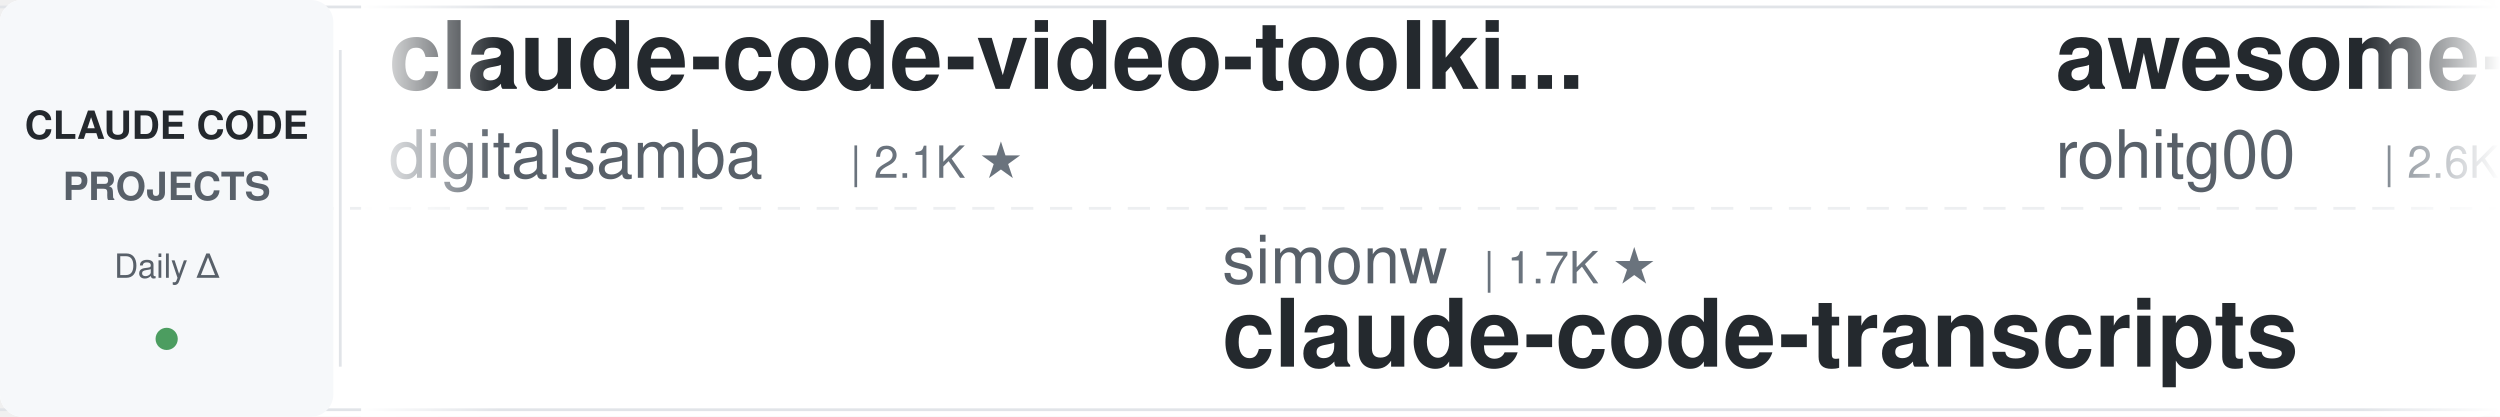
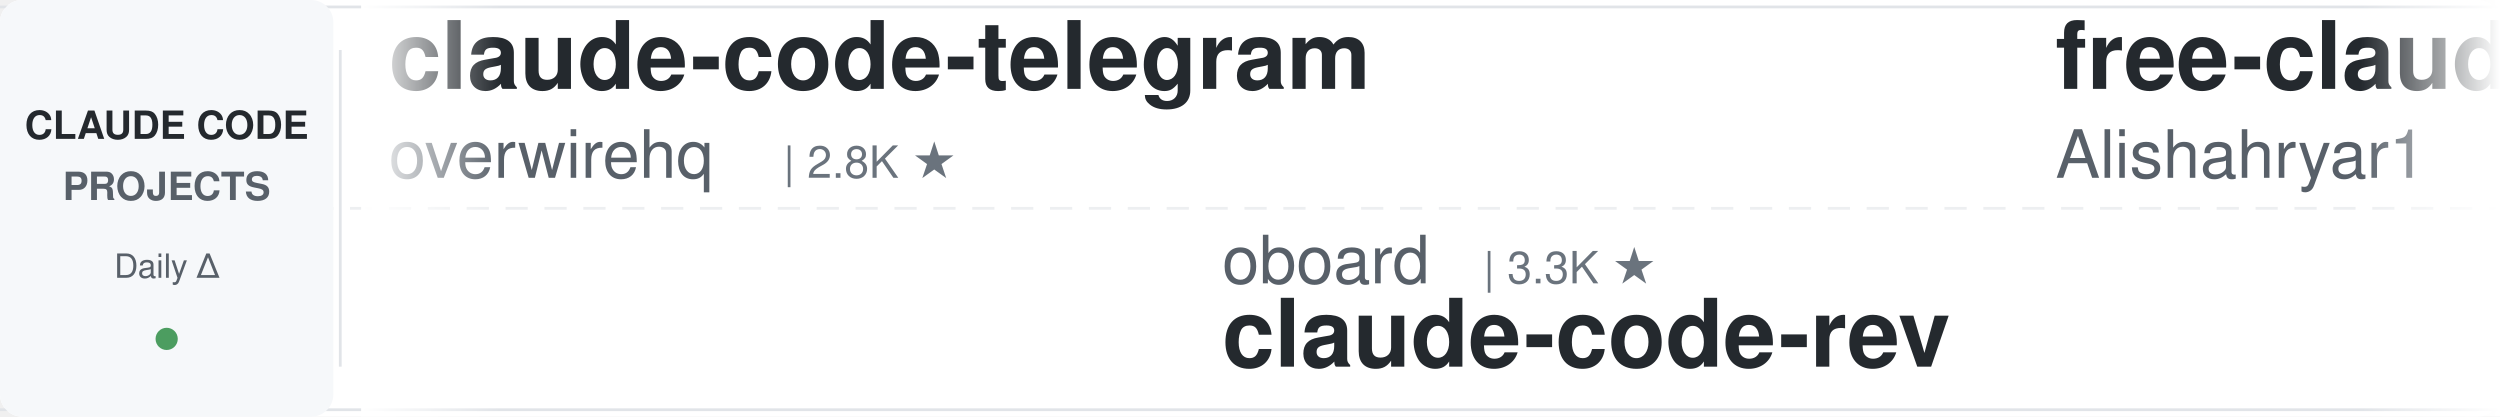
<svg xmlns="http://www.w3.org/2000/svg" width="900" height="150">
  <defs>
    <linearGradient id="leftFade" x1="0%" y1="0%" x2="100%" y2="0%">
      <stop offset="0%" style="stop-color:#ffffff;stop-opacity:1" />
      <stop offset="100%" style="stop-color:#ffffff;stop-opacity:0" />
    </linearGradient>
    <linearGradient id="rightFade" x1="0%" y1="0%" x2="100%" y2="0%">
      <stop offset="0%" style="stop-color:#ffffff;stop-opacity:0" />
      <stop offset="100%" style="stop-color:#ffffff;stop-opacity:1" />
    </linearGradient>
  </defs>
  <rect width="900" height="150" fill="#ffffff" rx="8" />
  <rect x="0" y="2" width="900" height="1" fill="#e1e4e8" />
  <rect x="0" y="147" width="900" height="1" fill="#e1e4e8" />
  <line x1="0" y1="75" x2="900" y2="75" stroke="#e1e4e8" stroke-width="1" stroke-dasharray="8 6" opacity="0.6" />
  <rect x="0" y="0" width="120" height="150" fill="#f6f8fa" rx="8" />
  <text x="60" y="50" font-family="-apple-system, BlinkMacSystemFont, 'Segoe UI', Helvetica, Arial, sans-serif" font-size="14" font-weight="600" fill="#24292e" text-anchor="middle">CLAUDE CODE</text>
  <text x="60" y="72" font-family="-apple-system, BlinkMacSystemFont, 'Segoe UI', Helvetica, Arial, sans-serif" font-size="14" font-weight="600" fill="#586069" text-anchor="middle">PROJECTS</text>
  <text x="60" y="100" font-family="-apple-system, BlinkMacSystemFont, 'Segoe UI', Helvetica, Arial, sans-serif" font-size="12" font-weight="500" fill="#586069" text-anchor="middle">Daily Δ</text>
  <circle cx="60" cy="122" r="4" fill="#22863a" opacity="0.8" />
  <rect x="122" y="18" width="1" height="114" fill="#e1e4e8" />
  <clipPath id="tickerClip">
    <rect x="130" y="0" width="770" height="150" />
  </clipPath>
  <g clip-path="url(#tickerClip)">
    <g id="tickerItems">
      <animateTransform attributeName="transform" attributeType="XML" type="translate" from="0 0" to="-3000 0" dur="54s" repeatCount="indefinite" />
      <g transform="translate(0, 0)">
-         <text x="140" y="32" font-family="-apple-system, BlinkMacSystemFont, 'Segoe UI', Helvetica, Arial, sans-serif" font-size="34" font-weight="600" fill="#24292e">claude-code-video-toolki...</text>
-         <text x="140" y="64" font-family="-apple-system, BlinkMacSystemFont, 'Segoe UI', Helvetica, Arial, sans-serif" font-size="24" font-weight="400" fill="#586069">digitalsamba</text>
-         <text x="306" y="64" font-family="-apple-system, BlinkMacSystemFont, 'Segoe UI', Helvetica, Arial, sans-serif" font-size="16" font-weight="500" fill="#6a737d">| 2.1K ★</text>
+         <text x="140" y="32" font-family="-apple-system, BlinkMacSystemFont, 'Segoe UI', Helvetica, Arial, sans-serif" font-size="34" font-weight="600" fill="#24292e">claude-code-telegram</text>
+         <text x="140" y="64" font-family="-apple-system, BlinkMacSystemFont, 'Segoe UI', Helvetica, Arial, sans-serif" font-size="24" font-weight="400" fill="#586069">overwirehq</text>
+         <text x="282" y="64" font-family="-apple-system, BlinkMacSystemFont, 'Segoe UI', Helvetica, Arial, sans-serif" font-size="16" font-weight="500" fill="#6a737d">| 2.8K ★</text>
      </g>
      <g transform="translate(300, 0)">
-         <text x="140" y="102" font-family="-apple-system, BlinkMacSystemFont, 'Segoe UI', Helvetica, Arial, sans-serif" font-size="24" font-weight="400" fill="#586069">simonw</text>
-         <text x="234" y="102" font-family="-apple-system, BlinkMacSystemFont, 'Segoe UI', Helvetica, Arial, sans-serif" font-size="16" font-weight="500" fill="#6a737d">| 1.7K ★</text>
-         <text x="140" y="132" font-family="-apple-system, BlinkMacSystemFont, 'Segoe UI', Helvetica, Arial, sans-serif" font-size="34" font-weight="600" fill="#24292e">claude-code-transcripts</text>
+         <text x="140" y="102" font-family="-apple-system, BlinkMacSystemFont, 'Segoe UI', Helvetica, Arial, sans-serif" font-size="24" font-weight="400" fill="#586069">oboard</text>
+         <text x="234" y="102" font-family="-apple-system, BlinkMacSystemFont, 'Segoe UI', Helvetica, Arial, sans-serif" font-size="16" font-weight="500" fill="#6a737d">| 3.3K ★</text>
+         <text x="140" y="132" font-family="-apple-system, BlinkMacSystemFont, 'Segoe UI', Helvetica, Arial, sans-serif" font-size="34" font-weight="600" fill="#24292e">claude-code-rev</text>
      </g>
      <g transform="translate(600, 0)">
-         <text x="140" y="32" font-family="-apple-system, BlinkMacSystemFont, 'Segoe UI', Helvetica, Arial, sans-serif" font-size="34" font-weight="600" fill="#24292e">awesome-claude-code-tool...</text>
-         <text x="140" y="64" font-family="-apple-system, BlinkMacSystemFont, 'Segoe UI', Helvetica, Arial, sans-serif" font-size="24" font-weight="400" fill="#586069">rohitg00</text>
-         <text x="258" y="64" font-family="-apple-system, BlinkMacSystemFont, 'Segoe UI', Helvetica, Arial, sans-serif" font-size="16" font-weight="500" fill="#6a737d">| 2.6K ★</text>
+         <text x="140" y="32" font-family="-apple-system, BlinkMacSystemFont, 'Segoe UI', Helvetica, Arial, sans-serif" font-size="34" font-weight="600" fill="#24292e">free-claude-code</text>
+         <text x="140" y="64" font-family="-apple-system, BlinkMacSystemFont, 'Segoe UI', Helvetica, Arial, sans-serif" font-size="24" font-weight="400" fill="#586069">Alishahryar1</text>
+         <text x="306" y="64" font-family="-apple-system, BlinkMacSystemFont, 'Segoe UI', Helvetica, Arial, sans-serif" font-size="16" font-weight="500" fill="#6a737d">| 55.2K ★</text>
      </g>
      <g transform="translate(900, 0)">
-         <text x="140" y="102" font-family="-apple-system, BlinkMacSystemFont, 'Segoe UI', Helvetica, Arial, sans-serif" font-size="24" font-weight="400" fill="#586069">lintsinghua</text>
-         <text x="294" y="102" font-family="-apple-system, BlinkMacSystemFont, 'Segoe UI', Helvetica, Arial, sans-serif" font-size="16" font-weight="500" fill="#6a737d">| 4.2K ★</text>
-         <text x="140" y="132" font-family="-apple-system, BlinkMacSystemFont, 'Segoe UI', Helvetica, Arial, sans-serif" font-size="34" font-weight="600" fill="#24292e">claude-code-book</text>
+         <text x="140" y="102" font-family="-apple-system, BlinkMacSystemFont, 'Segoe UI', Helvetica, Arial, sans-serif" font-size="24" font-weight="400" fill="#586069">lorryjovens-hub</text>
+         <text x="342" y="102" font-family="-apple-system, BlinkMacSystemFont, 'Segoe UI', Helvetica, Arial, sans-serif" font-size="16" font-weight="500" fill="#6a737d">| 1.7K ★</text>
+         <text x="140" y="132" font-family="-apple-system, BlinkMacSystemFont, 'Segoe UI', Helvetica, Arial, sans-serif" font-size="34" font-weight="600" fill="#24292e">claude-code-rust</text>
      </g>
      <g transform="translate(1200, 0)">
-         <text x="140" y="32" font-family="-apple-system, BlinkMacSystemFont, 'Segoe UI', Helvetica, Arial, sans-serif" font-size="34" font-weight="600" fill="#24292e">claude-code-local</text>
-         <text x="140" y="64" font-family="-apple-system, BlinkMacSystemFont, 'Segoe UI', Helvetica, Arial, sans-serif" font-size="24" font-weight="400" fill="#586069">nicedreamzapp</text>
-         <text x="318" y="64" font-family="-apple-system, BlinkMacSystemFont, 'Segoe UI', Helvetica, Arial, sans-serif" font-size="16" font-weight="500" fill="#6a737d">| 3.3K ★</text>
+         <text x="140" y="32" font-family="-apple-system, BlinkMacSystemFont, 'Segoe UI', Helvetica, Arial, sans-serif" font-size="34" font-weight="600" fill="#24292e">claude-code-router</text>
+         <text x="140" y="64" font-family="-apple-system, BlinkMacSystemFont, 'Segoe UI', Helvetica, Arial, sans-serif" font-size="24" font-weight="400" fill="#586069">musistudio</text>
+         <text x="282" y="64" font-family="-apple-system, BlinkMacSystemFont, 'Segoe UI', Helvetica, Arial, sans-serif" font-size="16" font-weight="500" fill="#6a737d">| 37.3K ★</text>
      </g>
      <g transform="translate(1500, 0)">
-         <text x="140" y="102" font-family="-apple-system, BlinkMacSystemFont, 'Segoe UI', Helvetica, Arial, sans-serif" font-size="24" font-weight="400" fill="#586069">ykdojo</text>
-         <text x="234" y="102" font-family="-apple-system, BlinkMacSystemFont, 'Segoe UI', Helvetica, Arial, sans-serif" font-size="16" font-weight="500" fill="#6a737d">| 10.1K ★</text>
-         <text x="140" y="132" font-family="-apple-system, BlinkMacSystemFont, 'Segoe UI', Helvetica, Arial, sans-serif" font-size="34" font-weight="600" fill="#24292e">claude-code-tips</text>
+         <text x="140" y="102" font-family="-apple-system, BlinkMacSystemFont, 'Segoe UI', Helvetica, Arial, sans-serif" font-size="24" font-weight="400" fill="#586069">disler</text>
+         <text x="234" y="102" font-family="-apple-system, BlinkMacSystemFont, 'Segoe UI', Helvetica, Arial, sans-serif" font-size="16" font-weight="500" fill="#6a737d">| 3.9K ★</text>
+         <text x="140" y="132" font-family="-apple-system, BlinkMacSystemFont, 'Segoe UI', Helvetica, Arial, sans-serif" font-size="34" font-weight="600" fill="#24292e">claude-code-hooks-master...</text>
      </g>
      <g transform="translate(1800, 0)">
-         <text x="140" y="32" font-family="-apple-system, BlinkMacSystemFont, 'Segoe UI', Helvetica, Arial, sans-serif" font-size="34" font-weight="600" fill="#24292e">Dive-into-Claude-Code</text>
-         <text x="140" y="64" font-family="-apple-system, BlinkMacSystemFont, 'Segoe UI', Helvetica, Arial, sans-serif" font-size="24" font-weight="400" fill="#586069">VILA-Lab</text>
-         <text x="258" y="64" font-family="-apple-system, BlinkMacSystemFont, 'Segoe UI', Helvetica, Arial, sans-serif" font-size="16" font-weight="500" fill="#6a737d">| 2.1K ★</text>
+         <text x="140" y="32" font-family="-apple-system, BlinkMacSystemFont, 'Segoe UI', Helvetica, Arial, sans-serif" font-size="34" font-weight="600" fill="#24292e">claude-code-from-scratch</text>
+         <text x="140" y="64" font-family="-apple-system, BlinkMacSystemFont, 'Segoe UI', Helvetica, Arial, sans-serif" font-size="24" font-weight="400" fill="#586069">Windy3f3f3f3f</text>
+         <text x="318" y="64" font-family="-apple-system, BlinkMacSystemFont, 'Segoe UI', Helvetica, Arial, sans-serif" font-size="16" font-weight="500" fill="#6a737d">| 2.7K ★</text>
      </g>
      <g transform="translate(2100, 0)">
-         <text x="140" y="102" font-family="-apple-system, BlinkMacSystemFont, 'Segoe UI', Helvetica, Arial, sans-serif" font-size="24" font-weight="400" fill="#586069">Chachamaru127</text>
-         <text x="318" y="102" font-family="-apple-system, BlinkMacSystemFont, 'Segoe UI', Helvetica, Arial, sans-serif" font-size="16" font-weight="500" fill="#6a737d">| 3.1K ★</text>
-         <text x="140" y="132" font-family="-apple-system, BlinkMacSystemFont, 'Segoe UI', Helvetica, Arial, sans-serif" font-size="34" font-weight="600" fill="#24292e">claude-code-harness</text>
+         <text x="140" y="102" font-family="-apple-system, BlinkMacSystemFont, 'Segoe UI', Helvetica, Arial, sans-serif" font-size="24" font-weight="400" fill="#586069">krusemediallc</text>
+         <text x="318" y="102" font-family="-apple-system, BlinkMacSystemFont, 'Segoe UI', Helvetica, Arial, sans-serif" font-size="16" font-weight="500" fill="#6a737d">| 1.5K ★</text>
+         <text x="140" y="132" font-family="-apple-system, BlinkMacSystemFont, 'Segoe UI', Helvetica, Arial, sans-serif" font-size="34" font-weight="600" fill="#24292e">arcads-claude-code</text>
      </g>
      <g transform="translate(2400, 0)">
-         <text x="140" y="32" font-family="-apple-system, BlinkMacSystemFont, 'Segoe UI', Helvetica, Arial, sans-serif" font-size="34" font-weight="600" fill="#24292e">awesome-claude-code-suba...</text>
-         <text x="140" y="64" font-family="-apple-system, BlinkMacSystemFont, 'Segoe UI', Helvetica, Arial, sans-serif" font-size="24" font-weight="400" fill="#586069">VoltAgent</text>
-         <text x="270" y="64" font-family="-apple-system, BlinkMacSystemFont, 'Segoe UI', Helvetica, Arial, sans-serif" font-size="16" font-weight="500" fill="#6a737d">| 25.1K ★</text>
+         <text x="140" y="32" font-family="-apple-system, BlinkMacSystemFont, 'Segoe UI', Helvetica, Arial, sans-serif" font-size="34" font-weight="600" fill="#24292e">claude-code-infrastructu...</text>
+         <text x="140" y="64" font-family="-apple-system, BlinkMacSystemFont, 'Segoe UI', Helvetica, Arial, sans-serif" font-size="24" font-weight="400" fill="#586069">diet103</text>
+         <text x="246" y="64" font-family="-apple-system, BlinkMacSystemFont, 'Segoe UI', Helvetica, Arial, sans-serif" font-size="16" font-weight="500" fill="#6a737d">| 10.0K ★</text>
      </g>
      <g transform="translate(2700, 0)">
-         <text x="140" y="102" font-family="-apple-system, BlinkMacSystemFont, 'Segoe UI', Helvetica, Arial, sans-serif" font-size="24" font-weight="400" fill="#586069">anthropics</text>
-         <text x="282" y="102" font-family="-apple-system, BlinkMacSystemFont, 'Segoe UI', Helvetica, Arial, sans-serif" font-size="16" font-weight="500" fill="#6a737d">| 985 ★</text>
-         <text x="140" y="132" font-family="-apple-system, BlinkMacSystemFont, 'Segoe UI', Helvetica, Arial, sans-serif" font-size="34" font-weight="600" fill="#24292e">claude-code-base-action</text>
+         <text x="140" y="102" font-family="-apple-system, BlinkMacSystemFont, 'Segoe UI', Helvetica, Arial, sans-serif" font-size="24" font-weight="400" fill="#586069">1rgs</text>
+         <text x="210" y="102" font-family="-apple-system, BlinkMacSystemFont, 'Segoe UI', Helvetica, Arial, sans-serif" font-size="16" font-weight="500" fill="#6a737d">| 3.7K ★</text>
+         <text x="140" y="132" font-family="-apple-system, BlinkMacSystemFont, 'Segoe UI', Helvetica, Arial, sans-serif" font-size="34" font-weight="600" fill="#24292e">claude-code-proxy</text>
      </g>
      <g transform="translate(3000, 0)">
-         <text x="140" y="32" font-family="-apple-system, BlinkMacSystemFont, 'Segoe UI', Helvetica, Arial, sans-serif" font-size="34" font-weight="600" fill="#24292e">claude-code-video-toolki...</text>
-         <text x="140" y="64" font-family="-apple-system, BlinkMacSystemFont, 'Segoe UI', Helvetica, Arial, sans-serif" font-size="24" font-weight="400" fill="#586069">digitalsamba</text>
-         <text x="306" y="64" font-family="-apple-system, BlinkMacSystemFont, 'Segoe UI', Helvetica, Arial, sans-serif" font-size="16" font-weight="500" fill="#6a737d">| 2.1K ★</text>
+         <text x="140" y="32" font-family="-apple-system, BlinkMacSystemFont, 'Segoe UI', Helvetica, Arial, sans-serif" font-size="34" font-weight="600" fill="#24292e">claude-code-telegram</text>
+         <text x="140" y="64" font-family="-apple-system, BlinkMacSystemFont, 'Segoe UI', Helvetica, Arial, sans-serif" font-size="24" font-weight="400" fill="#586069">overwirehq</text>
+         <text x="282" y="64" font-family="-apple-system, BlinkMacSystemFont, 'Segoe UI', Helvetica, Arial, sans-serif" font-size="16" font-weight="500" fill="#6a737d">| 2.8K ★</text>
      </g>
      <g transform="translate(3300, 0)">
-         <text x="140" y="102" font-family="-apple-system, BlinkMacSystemFont, 'Segoe UI', Helvetica, Arial, sans-serif" font-size="24" font-weight="400" fill="#586069">simonw</text>
-         <text x="234" y="102" font-family="-apple-system, BlinkMacSystemFont, 'Segoe UI', Helvetica, Arial, sans-serif" font-size="16" font-weight="500" fill="#6a737d">| 1.7K ★</text>
-         <text x="140" y="132" font-family="-apple-system, BlinkMacSystemFont, 'Segoe UI', Helvetica, Arial, sans-serif" font-size="34" font-weight="600" fill="#24292e">claude-code-transcripts</text>
+         <text x="140" y="102" font-family="-apple-system, BlinkMacSystemFont, 'Segoe UI', Helvetica, Arial, sans-serif" font-size="24" font-weight="400" fill="#586069">oboard</text>
+         <text x="234" y="102" font-family="-apple-system, BlinkMacSystemFont, 'Segoe UI', Helvetica, Arial, sans-serif" font-size="16" font-weight="500" fill="#6a737d">| 3.3K ★</text>
+         <text x="140" y="132" font-family="-apple-system, BlinkMacSystemFont, 'Segoe UI', Helvetica, Arial, sans-serif" font-size="34" font-weight="600" fill="#24292e">claude-code-rev</text>
      </g>
      <g transform="translate(3600, 0)">
-         <text x="140" y="32" font-family="-apple-system, BlinkMacSystemFont, 'Segoe UI', Helvetica, Arial, sans-serif" font-size="34" font-weight="600" fill="#24292e">awesome-claude-code-tool...</text>
-         <text x="140" y="64" font-family="-apple-system, BlinkMacSystemFont, 'Segoe UI', Helvetica, Arial, sans-serif" font-size="24" font-weight="400" fill="#586069">rohitg00</text>
-         <text x="258" y="64" font-family="-apple-system, BlinkMacSystemFont, 'Segoe UI', Helvetica, Arial, sans-serif" font-size="16" font-weight="500" fill="#6a737d">| 2.6K ★</text>
+         <text x="140" y="32" font-family="-apple-system, BlinkMacSystemFont, 'Segoe UI', Helvetica, Arial, sans-serif" font-size="34" font-weight="600" fill="#24292e">free-claude-code</text>
+         <text x="140" y="64" font-family="-apple-system, BlinkMacSystemFont, 'Segoe UI', Helvetica, Arial, sans-serif" font-size="24" font-weight="400" fill="#586069">Alishahryar1</text>
+         <text x="306" y="64" font-family="-apple-system, BlinkMacSystemFont, 'Segoe UI', Helvetica, Arial, sans-serif" font-size="16" font-weight="500" fill="#6a737d">| 55.2K ★</text>
      </g>
      <g transform="translate(3900, 0)">
-         <text x="140" y="102" font-family="-apple-system, BlinkMacSystemFont, 'Segoe UI', Helvetica, Arial, sans-serif" font-size="24" font-weight="400" fill="#586069">lintsinghua</text>
-         <text x="294" y="102" font-family="-apple-system, BlinkMacSystemFont, 'Segoe UI', Helvetica, Arial, sans-serif" font-size="16" font-weight="500" fill="#6a737d">| 4.2K ★</text>
-         <text x="140" y="132" font-family="-apple-system, BlinkMacSystemFont, 'Segoe UI', Helvetica, Arial, sans-serif" font-size="34" font-weight="600" fill="#24292e">claude-code-book</text>
+         <text x="140" y="102" font-family="-apple-system, BlinkMacSystemFont, 'Segoe UI', Helvetica, Arial, sans-serif" font-size="24" font-weight="400" fill="#586069">lorryjovens-hub</text>
+         <text x="342" y="102" font-family="-apple-system, BlinkMacSystemFont, 'Segoe UI', Helvetica, Arial, sans-serif" font-size="16" font-weight="500" fill="#6a737d">| 1.7K ★</text>
+         <text x="140" y="132" font-family="-apple-system, BlinkMacSystemFont, 'Segoe UI', Helvetica, Arial, sans-serif" font-size="34" font-weight="600" fill="#24292e">claude-code-rust</text>
      </g>
    </g>
  </g>
  <rect x="130" y="0" width="50" height="150" fill="url(#leftFade)" />
  <rect x="850" y="0" width="50" height="150" fill="url(#rightFade)" />
</svg>
